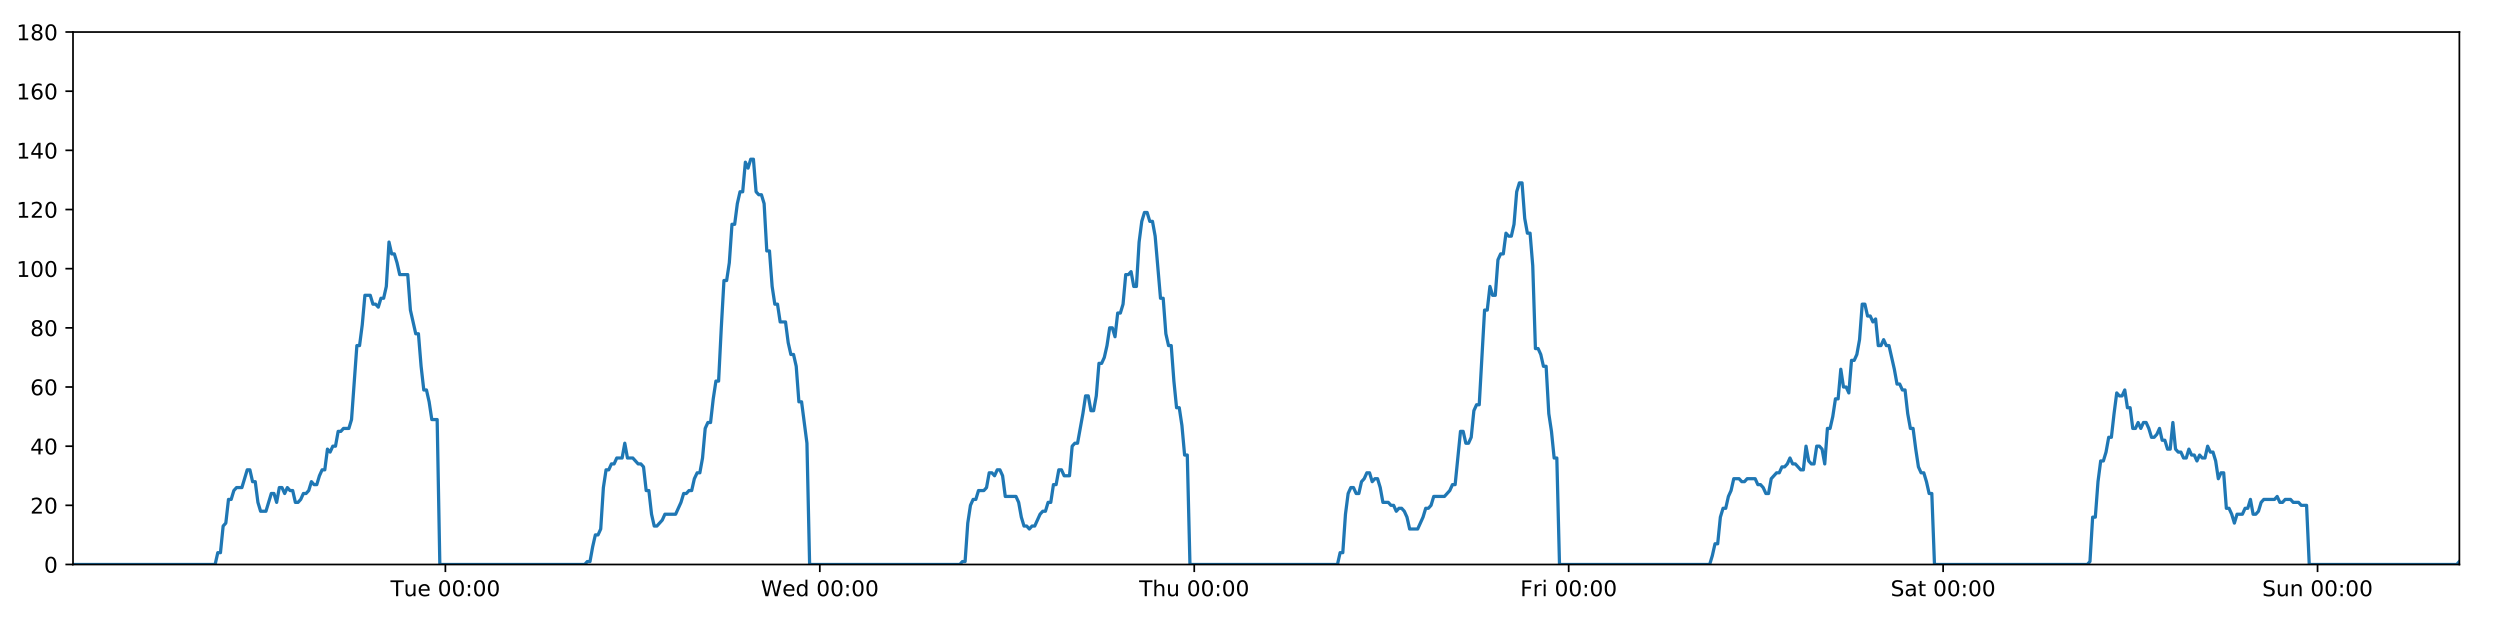
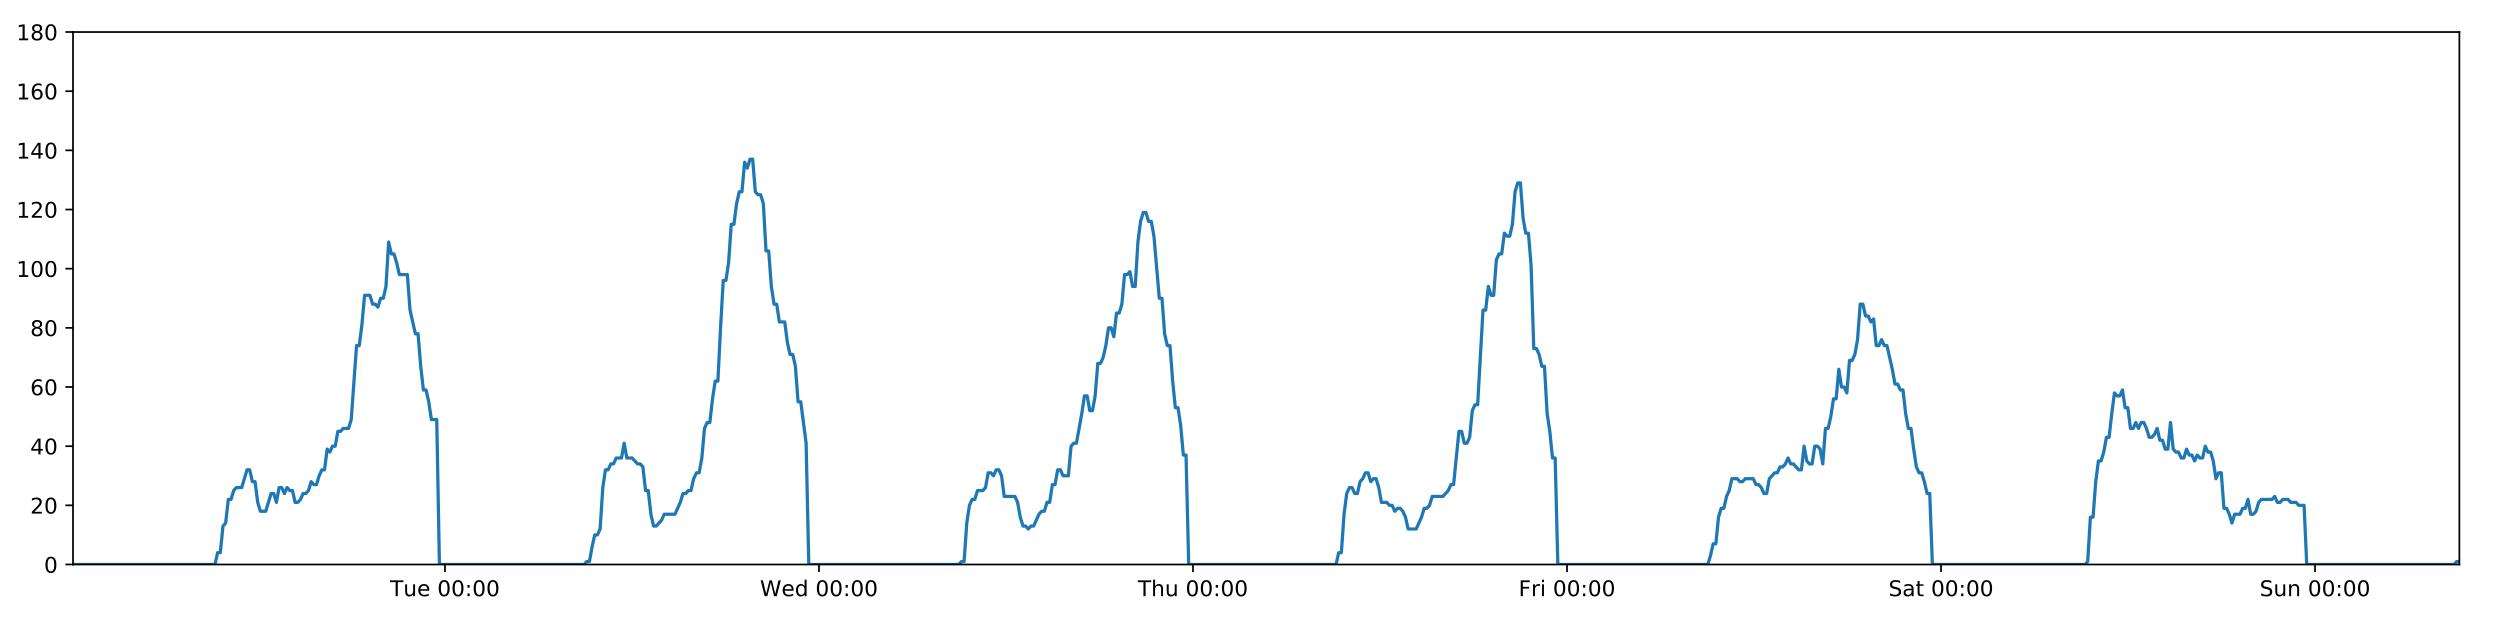
<svg xmlns="http://www.w3.org/2000/svg" xmlns:xlink="http://www.w3.org/1999/xlink" height="288pt" version="1.1" viewBox="0 0 1152 288" width="1152pt">
  <defs>
    <style type="text/css">
*{stroke-linecap:butt;stroke-linejoin:round;}
  </style>
  </defs>
  <g id="figure_1">
    <g id="patch_1">
      <path d="M 0 288  L 1152 288  L 1152 0  L 0 0  z " style="fill:#ffffff;" />
    </g>
    <g id="axes_1">
      <g id="patch_2">
        <path d="M 33.64 260.12  L 1133.28 260.12  L 1133.28 14.76  L 33.64 14.76  z " style="fill:#ffffff;" />
      </g>
      <g id="matplotlib.axis_1">
        <g id="xtick_1">
          <g id="line2d_1">
            <defs>
-               <path d="M 0 0  L 0 3.5  " id="m3fcf3aa4fe" style="stroke:#000000;stroke-width:0.8;" />
-             </defs>
-             <g>
-               <use style="stroke:#000000;stroke-width:0.8;" x="205.232" xlink:href="#m3fcf3aa4fe" y="260.12" />
+               <path d="M 0 0  L 0 3.5  " id="m08ed0cbe3f" style="stroke:#000000;stroke-width:0.8;" />
+             </defs>
+             <g>
+               <use style="stroke:#000000;stroke-width:0.8;" x="205.04" xlink:href="#m08ed0cbe3f" y="260.12" />
            </g>
          </g>
          <g id="text_1">
            <defs>
              <path d="M -0.297 72.906  L 61.375 72.906  L 61.375 64.594  L 35.5 64.594  L 35.5 0  L 25.594 0  L 25.594 64.594  L -0.297 64.594  z " id="DejaVuSans-84" />
              <path d="M 8.5 21.578  L 8.5 54.688  L 17.484 54.688  L 17.484 21.922  Q 17.484 14.156 20.5 10.266  Q 23.531 6.391 29.594 6.391  Q 36.859 6.391 41.078 11.031  Q 45.312 15.672 45.312 23.688  L 45.312 54.688  L 54.297 54.688  L 54.297 0  L 45.312 0  L 45.312 8.406  Q 42.047 3.422 37.719 1  Q 33.406 -1.422 27.688 -1.422  Q 18.266 -1.422 13.375 4.438  Q 8.5 10.297 8.5 21.578  z M 31.109 56  z " id="DejaVuSans-117" />
              <path d="M 56.203 29.594  L 56.203 25.203  L 14.891 25.203  Q 15.484 15.922 20.484 11.062  Q 25.484 6.203 34.422 6.203  Q 39.594 6.203 44.453 7.469  Q 49.312 8.734 54.109 11.281  L 54.109 2.781  Q 49.266 0.734 44.188 -0.344  Q 39.109 -1.422 33.891 -1.422  Q 20.797 -1.422 13.156 6.188  Q 5.516 13.812 5.516 26.812  Q 5.516 40.234 12.766 48.109  Q 20.016 56 32.328 56  Q 43.359 56 49.781 48.891  Q 56.203 41.797 56.203 29.594  z M 47.219 32.234  Q 47.125 39.594 43.094 43.984  Q 39.062 48.391 32.422 48.391  Q 24.906 48.391 20.391 44.141  Q 15.875 39.891 15.188 32.172  z " id="DejaVuSans-101" />
              <path id="DejaVuSans-32" />
              <path d="M 31.781 66.406  Q 24.172 66.406 20.328 58.906  Q 16.5 51.422 16.5 36.375  Q 16.5 21.391 20.328 13.891  Q 24.172 6.391 31.781 6.391  Q 39.453 6.391 43.281 13.891  Q 47.125 21.391 47.125 36.375  Q 47.125 51.422 43.281 58.906  Q 39.453 66.406 31.781 66.406  z M 31.781 74.219  Q 44.047 74.219 50.516 64.516  Q 56.984 54.828 56.984 36.375  Q 56.984 17.969 50.516 8.266  Q 44.047 -1.422 31.781 -1.422  Q 19.531 -1.422 13.062 8.266  Q 6.594 17.969 6.594 36.375  Q 6.594 54.828 13.062 64.516  Q 19.531 74.219 31.781 74.219  z " id="DejaVuSans-48" />
              <path d="M 11.719 12.406  L 22.016 12.406  L 22.016 0  L 11.719 0  z M 11.719 51.703  L 22.016 51.703  L 22.016 39.312  L 11.719 39.312  z " id="DejaVuSans-58" />
            </defs>
-             <g transform="translate(179.9458 274.7184)scale(0.1 -0.1)">
+             <g transform="translate(179.7536 274.7184)scale(0.1 -0.1)">
              <use xlink:href="#DejaVuSans-84" />
              <use x="60.85" xlink:href="#DejaVuSans-117" />
              <use x="124.229" xlink:href="#DejaVuSans-101" />
              <use x="185.752" xlink:href="#DejaVuSans-32" />
              <use x="217.539" xlink:href="#DejaVuSans-48" />
              <use x="281.162" xlink:href="#DejaVuSans-48" />
              <use x="344.785" xlink:href="#DejaVuSans-58" />
              <use x="378.477" xlink:href="#DejaVuSans-48" />
              <use x="442.1" xlink:href="#DejaVuSans-48" />
            </g>
          </g>
        </g>
        <g id="xtick_2">
          <g id="line2d_2">
            <g>
-               <use style="stroke:#000000;stroke-width:0.8;" x="377.77" xlink:href="#m3fcf3aa4fe" y="260.12" />
+               <use style="stroke:#000000;stroke-width:0.8;" x="377.385" xlink:href="#m08ed0cbe3f" y="260.12" />
            </g>
          </g>
          <g id="text_2">
            <defs>
              <path d="M 3.328 72.906  L 13.281 72.906  L 28.609 11.281  L 43.891 72.906  L 54.984 72.906  L 70.312 11.281  L 85.594 72.906  L 95.609 72.906  L 77.297 0  L 64.891 0  L 49.516 63.281  L 33.984 0  L 21.578 0  z " id="DejaVuSans-87" />
              <path d="M 45.406 46.391  L 45.406 75.984  L 54.391 75.984  L 54.391 0  L 45.406 0  L 45.406 8.203  Q 42.578 3.328 38.25 0.953  Q 33.938 -1.422 27.875 -1.422  Q 17.969 -1.422 11.734 6.484  Q 5.516 14.406 5.516 27.297  Q 5.516 40.188 11.734 48.094  Q 17.969 56 27.875 56  Q 33.938 56 38.25 53.625  Q 42.578 51.266 45.406 46.391  z M 14.797 27.297  Q 14.797 17.391 18.875 11.75  Q 22.953 6.109 30.078 6.109  Q 37.203 6.109 41.297 11.75  Q 45.406 17.391 45.406 27.297  Q 45.406 37.203 41.297 42.844  Q 37.203 48.484 30.078 48.484  Q 22.953 48.484 18.875 42.844  Q 14.797 37.203 14.797 27.297  z " id="DejaVuSans-100" />
            </defs>
-             <g transform="translate(350.5813 274.7184)scale(0.1 -0.1)">
+             <g transform="translate(350.196 274.7184)scale(0.1 -0.1)">
              <use xlink:href="#DejaVuSans-87" />
              <use x="98.799" xlink:href="#DejaVuSans-101" />
              <use x="160.322" xlink:href="#DejaVuSans-100" />
              <use x="223.799" xlink:href="#DejaVuSans-32" />
              <use x="255.586" xlink:href="#DejaVuSans-48" />
              <use x="319.209" xlink:href="#DejaVuSans-48" />
              <use x="382.832" xlink:href="#DejaVuSans-58" />
              <use x="416.523" xlink:href="#DejaVuSans-48" />
              <use x="480.146" xlink:href="#DejaVuSans-48" />
            </g>
          </g>
        </g>
        <g id="xtick_3">
          <g id="line2d_3">
            <g>
-               <use style="stroke:#000000;stroke-width:0.8;" x="550.309" xlink:href="#m3fcf3aa4fe" y="260.12" />
+               <use style="stroke:#000000;stroke-width:0.8;" x="549.731" xlink:href="#m08ed0cbe3f" y="260.12" />
            </g>
          </g>
          <g id="text_3">
            <defs>
              <path d="M 54.891 33.016  L 54.891 0  L 45.906 0  L 45.906 32.719  Q 45.906 40.484 42.875 44.328  Q 39.844 48.188 33.797 48.188  Q 26.516 48.188 22.312 43.547  Q 18.109 38.922 18.109 30.906  L 18.109 0  L 9.078 0  L 9.078 75.984  L 18.109 75.984  L 18.109 46.188  Q 21.344 51.125 25.703 53.562  Q 30.078 56 35.797 56  Q 45.219 56 50.047 50.172  Q 54.891 44.344 54.891 33.016  z " id="DejaVuSans-104" />
            </defs>
-             <g transform="translate(524.9192 274.7184)scale(0.1 -0.1)">
+             <g transform="translate(524.3407 274.7184)scale(0.1 -0.1)">
              <use xlink:href="#DejaVuSans-84" />
              <use x="61.084" xlink:href="#DejaVuSans-104" />
              <use x="124.463" xlink:href="#DejaVuSans-117" />
              <use x="187.842" xlink:href="#DejaVuSans-32" />
              <use x="219.629" xlink:href="#DejaVuSans-48" />
              <use x="283.252" xlink:href="#DejaVuSans-48" />
              <use x="346.875" xlink:href="#DejaVuSans-58" />
              <use x="380.566" xlink:href="#DejaVuSans-48" />
              <use x="444.189" xlink:href="#DejaVuSans-48" />
            </g>
          </g>
        </g>
        <g id="xtick_4">
          <g id="line2d_4">
            <g>
-               <use style="stroke:#000000;stroke-width:0.8;" x="722.848" xlink:href="#m3fcf3aa4fe" y="260.12" />
+               <use style="stroke:#000000;stroke-width:0.8;" x="722.076" xlink:href="#m08ed0cbe3f" y="260.12" />
            </g>
          </g>
          <g id="text_4">
            <defs>
              <path d="M 9.812 72.906  L 51.703 72.906  L 51.703 64.594  L 19.672 64.594  L 19.672 43.109  L 48.578 43.109  L 48.578 34.812  L 19.672 34.812  L 19.672 0  L 9.812 0  z " id="DejaVuSans-70" />
              <path d="M 41.109 46.297  Q 39.594 47.172 37.812 47.578  Q 36.031 48 33.891 48  Q 26.266 48 22.188 43.047  Q 18.109 38.094 18.109 28.812  L 18.109 0  L 9.078 0  L 9.078 54.688  L 18.109 54.688  L 18.109 46.188  Q 20.953 51.172 25.484 53.578  Q 30.031 56 36.531 56  Q 37.453 56 38.578 55.875  Q 39.703 55.766 41.062 55.516  z " id="DejaVuSans-114" />
              <path d="M 9.422 54.688  L 18.406 54.688  L 18.406 0  L 9.422 0  z M 9.422 75.984  L 18.406 75.984  L 18.406 64.594  L 9.422 64.594  z " id="DejaVuSans-105" />
            </defs>
-             <g transform="translate(700.5344 274.7184)scale(0.1 -0.1)">
+             <g transform="translate(699.7627 274.7184)scale(0.1 -0.1)">
              <use xlink:href="#DejaVuSans-70" />
              <use x="57.41" xlink:href="#DejaVuSans-114" />
              <use x="98.523" xlink:href="#DejaVuSans-105" />
              <use x="126.307" xlink:href="#DejaVuSans-32" />
              <use x="158.094" xlink:href="#DejaVuSans-48" />
              <use x="221.717" xlink:href="#DejaVuSans-48" />
              <use x="285.34" xlink:href="#DejaVuSans-58" />
              <use x="319.031" xlink:href="#DejaVuSans-48" />
              <use x="382.654" xlink:href="#DejaVuSans-48" />
            </g>
          </g>
        </g>
        <g id="xtick_5">
          <g id="line2d_5">
            <g>
-               <use style="stroke:#000000;stroke-width:0.8;" x="895.386" xlink:href="#m3fcf3aa4fe" y="260.12" />
+               <use style="stroke:#000000;stroke-width:0.8;" x="894.422" xlink:href="#m08ed0cbe3f" y="260.12" />
            </g>
          </g>
          <g id="text_5">
            <defs>
              <path d="M 53.516 70.516  L 53.516 60.891  Q 47.906 63.578 42.922 64.891  Q 37.938 66.219 33.297 66.219  Q 25.25 66.219 20.875 63.094  Q 16.5 59.969 16.5 54.203  Q 16.5 49.359 19.406 46.891  Q 22.312 44.438 30.422 42.922  L 36.375 41.703  Q 47.406 39.594 52.656 34.297  Q 57.906 29 57.906 20.125  Q 57.906 9.516 50.797 4.047  Q 43.703 -1.422 29.984 -1.422  Q 24.812 -1.422 18.969 -0.25  Q 13.141 0.922 6.891 3.219  L 6.891 13.375  Q 12.891 10.016 18.656 8.297  Q 24.422 6.594 29.984 6.594  Q 38.422 6.594 43.016 9.906  Q 47.609 13.234 47.609 19.391  Q 47.609 24.75 44.312 27.781  Q 41.016 30.812 33.5 32.328  L 27.484 33.5  Q 16.453 35.688 11.516 40.375  Q 6.594 45.062 6.594 53.422  Q 6.594 63.094 13.406 68.656  Q 20.219 74.219 32.172 74.219  Q 37.312 74.219 42.625 73.281  Q 47.953 72.359 53.516 70.516  z " id="DejaVuSans-83" />
              <path d="M 34.281 27.484  Q 23.391 27.484 19.188 25  Q 14.984 22.516 14.984 16.5  Q 14.984 11.719 18.141 8.906  Q 21.297 6.109 26.703 6.109  Q 34.188 6.109 38.703 11.406  Q 43.219 16.703 43.219 25.484  L 43.219 27.484  z M 52.203 31.203  L 52.203 0  L 43.219 0  L 43.219 8.297  Q 40.141 3.328 35.547 0.953  Q 30.953 -1.422 24.312 -1.422  Q 15.922 -1.422 10.953 3.297  Q 6 8.016 6 15.922  Q 6 25.141 12.172 29.828  Q 18.359 34.516 30.609 34.516  L 43.219 34.516  L 43.219 35.406  Q 43.219 41.609 39.141 45  Q 35.062 48.391 27.688 48.391  Q 23 48.391 18.547 47.266  Q 14.109 46.141 10.016 43.891  L 10.016 52.203  Q 14.938 54.109 19.578 55.047  Q 24.219 56 28.609 56  Q 40.484 56 46.344 49.844  Q 52.203 43.703 52.203 31.203  z " id="DejaVuSans-97" />
              <path d="M 18.312 70.219  L 18.312 54.688  L 36.812 54.688  L 36.812 47.703  L 18.312 47.703  L 18.312 18.016  Q 18.312 11.328 20.141 9.422  Q 21.969 7.516 27.594 7.516  L 36.812 7.516  L 36.812 0  L 27.594 0  Q 17.188 0 13.234 3.875  Q 9.281 7.766 9.281 18.016  L 9.281 47.703  L 2.688 47.703  L 2.688 54.688  L 9.281 54.688  L 9.281 70.219  z " id="DejaVuSans-116" />
            </defs>
-             <g transform="translate(871.1895 274.7184)scale(0.1 -0.1)">
+             <g transform="translate(870.2246 274.7184)scale(0.1 -0.1)">
              <use xlink:href="#DejaVuSans-83" />
              <use x="63.477" xlink:href="#DejaVuSans-97" />
              <use x="124.756" xlink:href="#DejaVuSans-116" />
              <use x="163.965" xlink:href="#DejaVuSans-32" />
              <use x="195.752" xlink:href="#DejaVuSans-48" />
              <use x="259.375" xlink:href="#DejaVuSans-48" />
              <use x="322.998" xlink:href="#DejaVuSans-58" />
              <use x="356.689" xlink:href="#DejaVuSans-48" />
              <use x="420.312" xlink:href="#DejaVuSans-48" />
            </g>
          </g>
        </g>
        <g id="xtick_6">
          <g id="line2d_6">
            <g>
-               <use style="stroke:#000000;stroke-width:0.8;" x="1067.925" xlink:href="#m3fcf3aa4fe" y="260.12" />
+               <use style="stroke:#000000;stroke-width:0.8;" x="1066.767" xlink:href="#m08ed0cbe3f" y="260.12" />
            </g>
          </g>
          <g id="text_6">
            <defs>
              <path d="M 54.891 33.016  L 54.891 0  L 45.906 0  L 45.906 32.719  Q 45.906 40.484 42.875 44.328  Q 39.844 48.188 33.797 48.188  Q 26.516 48.188 22.312 43.547  Q 18.109 38.922 18.109 30.906  L 18.109 0  L 9.078 0  L 9.078 54.688  L 18.109 54.688  L 18.109 46.188  Q 21.344 51.125 25.703 53.562  Q 30.078 56 35.797 56  Q 45.219 56 50.047 50.172  Q 54.891 44.344 54.891 33.016  z " id="DejaVuSans-110" />
            </defs>
-             <g transform="translate(1042.415 274.7184)scale(0.1 -0.1)">
+             <g transform="translate(1041.257 274.7184)scale(0.1 -0.1)">
              <use xlink:href="#DejaVuSans-83" />
              <use x="63.477" xlink:href="#DejaVuSans-117" />
              <use x="126.855" xlink:href="#DejaVuSans-110" />
              <use x="190.234" xlink:href="#DejaVuSans-32" />
              <use x="222.021" xlink:href="#DejaVuSans-48" />
              <use x="285.645" xlink:href="#DejaVuSans-48" />
              <use x="349.268" xlink:href="#DejaVuSans-58" />
              <use x="382.959" xlink:href="#DejaVuSans-48" />
              <use x="446.582" xlink:href="#DejaVuSans-48" />
            </g>
          </g>
        </g>
      </g>
      <g id="matplotlib.axis_2">
        <g id="ytick_1">
          <g id="line2d_7">
            <defs>
-               <path d="M 0 0  L -3.5 0  " id="mfcb722f1e5" style="stroke:#000000;stroke-width:0.8;" />
-             </defs>
-             <g>
-               <use style="stroke:#000000;stroke-width:0.8;" x="33.64" xlink:href="#mfcb722f1e5" y="260.12" />
+               <path d="M 0 0  L -3.5 0  " id="m9c3e38a200" style="stroke:#000000;stroke-width:0.8;" />
+             </defs>
+             <g>
+               <use style="stroke:#000000;stroke-width:0.8;" x="33.64" xlink:href="#m9c3e38a200" y="260.12" />
            </g>
          </g>
          <g id="text_7">
            <g transform="translate(20.2775 263.9192)scale(0.1 -0.1)">
              <use xlink:href="#DejaVuSans-48" />
            </g>
          </g>
        </g>
        <g id="ytick_2">
          <g id="line2d_8">
            <g>
-               <use style="stroke:#000000;stroke-width:0.8;" x="33.64" xlink:href="#mfcb722f1e5" y="232.858" />
+               <use style="stroke:#000000;stroke-width:0.8;" x="33.64" xlink:href="#m9c3e38a200" y="232.858" />
            </g>
          </g>
          <g id="text_8">
            <defs>
              <path d="M 19.188 8.297  L 53.609 8.297  L 53.609 0  L 7.328 0  L 7.328 8.297  Q 12.938 14.109 22.625 23.891  Q 32.328 33.688 34.812 36.531  Q 39.547 41.844 41.422 45.531  Q 43.312 49.219 43.312 52.781  Q 43.312 58.594 39.234 62.25  Q 35.156 65.922 28.609 65.922  Q 23.969 65.922 18.812 64.312  Q 13.672 62.703 7.812 59.422  L 7.812 69.391  Q 13.766 71.781 18.938 73  Q 24.125 74.219 28.422 74.219  Q 39.75 74.219 46.484 68.547  Q 53.219 62.891 53.219 53.422  Q 53.219 48.922 51.531 44.891  Q 49.859 40.875 45.406 35.406  Q 44.188 33.984 37.641 27.219  Q 31.109 20.453 19.188 8.297  z " id="DejaVuSans-50" />
            </defs>
            <g transform="translate(13.915 236.657)scale(0.1 -0.1)">
              <use xlink:href="#DejaVuSans-50" />
              <use x="63.623" xlink:href="#DejaVuSans-48" />
            </g>
          </g>
        </g>
        <g id="ytick_3">
          <g id="line2d_9">
            <g>
-               <use style="stroke:#000000;stroke-width:0.8;" x="33.64" xlink:href="#mfcb722f1e5" y="205.596" />
+               <use style="stroke:#000000;stroke-width:0.8;" x="33.64" xlink:href="#m9c3e38a200" y="205.596" />
            </g>
          </g>
          <g id="text_9">
            <defs>
              <path d="M 37.797 64.312  L 12.891 25.391  L 37.797 25.391  z M 35.203 72.906  L 47.609 72.906  L 47.609 25.391  L 58.016 25.391  L 58.016 17.188  L 47.609 17.188  L 47.609 0  L 37.797 0  L 37.797 17.188  L 4.891 17.188  L 4.891 26.703  z " id="DejaVuSans-52" />
            </defs>
            <g transform="translate(13.915 209.3948)scale(0.1 -0.1)">
              <use xlink:href="#DejaVuSans-52" />
              <use x="63.623" xlink:href="#DejaVuSans-48" />
            </g>
          </g>
        </g>
        <g id="ytick_4">
          <g id="line2d_10">
            <g>
-               <use style="stroke:#000000;stroke-width:0.8;" x="33.64" xlink:href="#mfcb722f1e5" y="178.333" />
+               <use style="stroke:#000000;stroke-width:0.8;" x="33.64" xlink:href="#m9c3e38a200" y="178.333" />
            </g>
          </g>
          <g id="text_10">
            <defs>
              <path d="M 33.016 40.375  Q 26.375 40.375 22.484 35.828  Q 18.609 31.297 18.609 23.391  Q 18.609 15.531 22.484 10.953  Q 26.375 6.391 33.016 6.391  Q 39.656 6.391 43.531 10.953  Q 47.406 15.531 47.406 23.391  Q 47.406 31.297 43.531 35.828  Q 39.656 40.375 33.016 40.375  z M 52.594 71.297  L 52.594 62.312  Q 48.875 64.062 45.094 64.984  Q 41.312 65.922 37.594 65.922  Q 27.828 65.922 22.672 59.328  Q 17.531 52.734 16.797 39.406  Q 19.672 43.656 24.016 45.922  Q 28.375 48.188 33.594 48.188  Q 44.578 48.188 50.953 41.516  Q 57.328 34.859 57.328 23.391  Q 57.328 12.156 50.688 5.359  Q 44.047 -1.422 33.016 -1.422  Q 20.359 -1.422 13.672 8.266  Q 6.984 17.969 6.984 36.375  Q 6.984 53.656 15.188 63.938  Q 23.391 74.219 37.203 74.219  Q 40.922 74.219 44.703 73.484  Q 48.484 72.75 52.594 71.297  z " id="DejaVuSans-54" />
            </defs>
            <g transform="translate(13.915 182.1326)scale(0.1 -0.1)">
              <use xlink:href="#DejaVuSans-54" />
              <use x="63.623" xlink:href="#DejaVuSans-48" />
            </g>
          </g>
        </g>
        <g id="ytick_5">
          <g id="line2d_11">
            <g>
-               <use style="stroke:#000000;stroke-width:0.8;" x="33.64" xlink:href="#mfcb722f1e5" y="151.071" />
+               <use style="stroke:#000000;stroke-width:0.8;" x="33.64" xlink:href="#m9c3e38a200" y="151.071" />
            </g>
          </g>
          <g id="text_11">
            <defs>
              <path d="M 31.781 34.625  Q 24.75 34.625 20.719 30.859  Q 16.703 27.094 16.703 20.516  Q 16.703 13.922 20.719 10.156  Q 24.75 6.391 31.781 6.391  Q 38.812 6.391 42.859 10.172  Q 46.922 13.969 46.922 20.516  Q 46.922 27.094 42.891 30.859  Q 38.875 34.625 31.781 34.625  z M 21.922 38.812  Q 15.578 40.375 12.031 44.719  Q 8.5 49.078 8.5 55.328  Q 8.5 64.062 14.719 69.141  Q 20.953 74.219 31.781 74.219  Q 42.672 74.219 48.875 69.141  Q 55.078 64.062 55.078 55.328  Q 55.078 49.078 51.531 44.719  Q 48 40.375 41.703 38.812  Q 48.828 37.156 52.797 32.312  Q 56.781 27.484 56.781 20.516  Q 56.781 9.906 50.312 4.234  Q 43.844 -1.422 31.781 -1.422  Q 19.734 -1.422 13.25 4.234  Q 6.781 9.906 6.781 20.516  Q 6.781 27.484 10.781 32.312  Q 14.797 37.156 21.922 38.812  z M 18.312 54.391  Q 18.312 48.734 21.844 45.562  Q 25.391 42.391 31.781 42.391  Q 38.141 42.391 41.719 45.562  Q 45.312 48.734 45.312 54.391  Q 45.312 60.062 41.719 63.234  Q 38.141 66.406 31.781 66.406  Q 25.391 66.406 21.844 63.234  Q 18.312 60.062 18.312 54.391  z " id="DejaVuSans-56" />
            </defs>
            <g transform="translate(13.915 154.8703)scale(0.1 -0.1)">
              <use xlink:href="#DejaVuSans-56" />
              <use x="63.623" xlink:href="#DejaVuSans-48" />
            </g>
          </g>
        </g>
        <g id="ytick_6">
          <g id="line2d_12">
            <g>
-               <use style="stroke:#000000;stroke-width:0.8;" x="33.64" xlink:href="#mfcb722f1e5" y="123.809" />
+               <use style="stroke:#000000;stroke-width:0.8;" x="33.64" xlink:href="#m9c3e38a200" y="123.809" />
            </g>
          </g>
          <g id="text_12">
            <defs>
              <path d="M 12.406 8.297  L 28.516 8.297  L 28.516 63.922  L 10.984 60.406  L 10.984 69.391  L 28.422 72.906  L 38.281 72.906  L 38.281 8.297  L 54.391 8.297  L 54.391 0  L 12.406 0  z " id="DejaVuSans-49" />
            </defs>
            <g transform="translate(7.5525 127.6081)scale(0.1 -0.1)">
              <use xlink:href="#DejaVuSans-49" />
              <use x="63.623" xlink:href="#DejaVuSans-48" />
              <use x="127.246" xlink:href="#DejaVuSans-48" />
            </g>
          </g>
        </g>
        <g id="ytick_7">
          <g id="line2d_13">
            <g>
-               <use style="stroke:#000000;stroke-width:0.8;" x="33.64" xlink:href="#mfcb722f1e5" y="96.547" />
+               <use style="stroke:#000000;stroke-width:0.8;" x="33.64" xlink:href="#m9c3e38a200" y="96.547" />
            </g>
          </g>
          <g id="text_13">
            <g transform="translate(7.5525 100.3459)scale(0.1 -0.1)">
              <use xlink:href="#DejaVuSans-49" />
              <use x="63.623" xlink:href="#DejaVuSans-50" />
              <use x="127.246" xlink:href="#DejaVuSans-48" />
            </g>
          </g>
        </g>
        <g id="ytick_8">
          <g id="line2d_14">
            <g>
-               <use style="stroke:#000000;stroke-width:0.8;" x="33.64" xlink:href="#mfcb722f1e5" y="69.284" />
+               <use style="stroke:#000000;stroke-width:0.8;" x="33.64" xlink:href="#m9c3e38a200" y="69.284" />
            </g>
          </g>
          <g id="text_14">
            <g transform="translate(7.5525 73.08366)scale(0.1 -0.1)">
              <use xlink:href="#DejaVuSans-49" />
              <use x="63.623" xlink:href="#DejaVuSans-52" />
              <use x="127.246" xlink:href="#DejaVuSans-48" />
            </g>
          </g>
        </g>
        <g id="ytick_9">
          <g id="line2d_15">
            <g>
-               <use style="stroke:#000000;stroke-width:0.8;" x="33.64" xlink:href="#mfcb722f1e5" y="42.022" />
+               <use style="stroke:#000000;stroke-width:0.8;" x="33.64" xlink:href="#m9c3e38a200" y="42.022" />
            </g>
          </g>
          <g id="text_15">
            <g transform="translate(7.5525 45.82144)scale(0.1 -0.1)">
              <use xlink:href="#DejaVuSans-49" />
              <use x="63.623" xlink:href="#DejaVuSans-54" />
              <use x="127.246" xlink:href="#DejaVuSans-48" />
            </g>
          </g>
        </g>
        <g id="ytick_10">
          <g id="line2d_16">
            <g>
-               <use style="stroke:#000000;stroke-width:0.8;" x="33.64" xlink:href="#mfcb722f1e5" y="14.76" />
+               <use style="stroke:#000000;stroke-width:0.8;" x="33.64" xlink:href="#m9c3e38a200" y="14.76" />
            </g>
          </g>
          <g id="text_16">
            <g transform="translate(7.5525 18.55922)scale(0.1 -0.1)">
              <use xlink:href="#DejaVuSans-49" />
              <use x="63.623" xlink:href="#DejaVuSans-56" />
              <use x="127.246" xlink:href="#DejaVuSans-48" />
            </g>
          </g>
        </g>
      </g>
      <g id="line2d_17">
-         <path clip-path="url(#p6fa2ef94f2)" d="M 33.64 260.12  L 99.125 260.12  L 100.358 254.668  L 101.59 254.668  L 102.825 242.4  L 104.057 241.036  L 105.288 230.132  L 106.524 230.132  L 107.76 226.042  L 108.993 224.679  L 111.457 224.679  L 113.92 216.5  L 115.152 216.5  L 116.384 221.953  L 117.616 221.953  L 118.848 231.495  L 120.081 235.584  L 122.545 235.584  L 125.011 227.405  L 126.243 227.405  L 127.475 231.495  L 128.707 224.679  L 129.939 224.679  L 131.17 227.405  L 132.407 224.679  L 133.639 226.042  L 134.872 226.042  L 136.104 231.495  L 137.336 231.495  L 138.567 230.132  L 139.798 227.405  L 141.03 227.405  L 142.264 226.042  L 143.497 221.953  L 144.73 223.316  L 145.964 223.316  L 147.197 219.227  L 148.429 216.5  L 149.661 216.5  L 150.893 206.959  L 152.126 208.322  L 153.358 205.596  L 154.591 205.596  L 155.823 198.78  L 157.055 198.78  L 158.287 197.417  L 160.752 197.417  L 161.984 193.328  L 164.448 159.25  L 165.681 159.25  L 166.917 149.708  L 168.15 136.077  L 170.616 136.077  L 171.848 140.166  L 173.08 140.166  L 174.314 141.529  L 175.547 137.44  L 176.779 137.44  L 178.013 131.988  L 179.25 111.541  L 180.483 116.993  L 181.717 116.993  L 182.95 121.083  L 184.186 126.535  L 187.883 126.535  L 189.114 142.892  L 191.578 153.797  L 192.812 153.797  L 194.044 168.792  L 195.277 179.696  L 196.509 179.696  L 197.742 185.149  L 198.974 193.328  L 201.441 193.328  L 202.674 260.12  L 269.421 260.12  L 270.634 258.757  L 271.869 258.757  L 273.101 251.941  L 274.333 246.489  L 275.568 246.489  L 276.806 243.763  L 278.038 224.679  L 279.272 216.5  L 280.504 216.5  L 281.737 213.774  L 282.969 213.774  L 284.202 211.048  L 286.667 211.048  L 287.9 204.232  L 289.134 211.048  L 291.598 211.048  L 294.064 213.774  L 295.299 213.774  L 296.533 215.137  L 297.765 226.042  L 298.998 226.042  L 300.23 236.947  L 301.464 242.4  L 302.696 242.4  L 305.16 239.673  L 306.394 236.947  L 311.328 236.947  L 313.795 231.495  L 315.029 227.405  L 316.262 227.405  L 317.495 226.042  L 318.727 226.042  L 319.959 220.59  L 321.256 217.864  L 322.49 217.864  L 323.724 211.048  L 324.956 197.417  L 326.189 194.691  L 327.424 194.691  L 328.66 183.786  L 329.896 175.607  L 331.131 175.607  L 332.366 151.071  L 333.6 129.261  L 334.834 129.261  L 336.066 121.083  L 337.299 103.362  L 338.531 103.362  L 339.764 93.82  L 341.002 88.368  L 342.234 88.368  L 343.467 74.737  L 344.701 77.463  L 345.937 73.374  L 347.17 73.374  L 348.403 88.368  L 349.637 89.731  L 350.869 89.731  L 352.104 93.82  L 353.337 115.63  L 354.57 115.63  L 355.803 131.988  L 357.035 140.166  L 358.267 140.166  L 359.5 148.345  L 361.963 148.345  L 363.197 157.887  L 364.43 163.339  L 365.664 163.339  L 366.896 168.792  L 368.131 185.149  L 369.363 185.149  L 371.836 204.232  L 373.07 260.12  L 442.27 260.12  L 443.483 258.757  L 444.715 258.757  L 445.948 241.036  L 447.184 232.858  L 448.417 230.132  L 449.65 230.132  L 450.889 226.042  L 453.356 226.042  L 454.591 224.679  L 455.825 217.864  L 457.058 217.864  L 458.291 219.227  L 459.526 216.5  L 460.761 216.5  L 461.993 219.227  L 463.226 228.768  L 468.164 228.768  L 469.396 231.495  L 470.629 238.31  L 471.863 242.4  L 473.098 242.4  L 474.331 243.763  L 475.566 242.4  L 476.798 242.4  L 479.265 236.947  L 480.497 235.584  L 481.73 235.584  L 482.963 231.495  L 484.196 231.495  L 485.428 223.316  L 486.661 223.316  L 487.894 216.5  L 489.127 216.5  L 490.361 219.227  L 492.825 219.227  L 494.06 205.596  L 495.295 204.232  L 496.531 204.232  L 499 190.601  L 500.232 182.423  L 501.47 182.423  L 502.703 189.238  L 503.935 189.238  L 505.167 182.423  L 506.4 167.428  L 507.632 167.428  L 508.868 164.702  L 510.1 159.25  L 511.333 151.071  L 512.565 151.071  L 513.797 155.16  L 515.031 144.256  L 516.264 144.256  L 517.498 140.166  L 518.731 126.535  L 519.965 126.535  L 521.198 125.172  L 522.433 131.988  L 523.665 131.988  L 524.897 111.541  L 526.13 101.999  L 527.363 97.91  L 528.596 97.91  L 529.828 101.999  L 531.061 101.999  L 532.294 108.815  L 534.761 137.44  L 535.995 137.44  L 537.228 153.797  L 538.463 159.25  L 539.695 159.25  L 540.928 175.607  L 542.162 187.875  L 543.398 187.875  L 544.63 196.054  L 545.863 209.685  L 547.097 209.685  L 548.331 260.12  L 616.294 260.12  L 617.526 254.668  L 618.759 254.668  L 619.991 236.947  L 621.223 227.405  L 622.456 224.679  L 623.688 224.679  L 624.92 227.405  L 626.151 227.405  L 627.383 221.953  L 628.615 220.59  L 629.85 217.864  L 631.083 217.864  L 632.315 221.953  L 633.547 220.59  L 634.78 220.59  L 636.011 224.679  L 637.243 231.495  L 639.712 231.495  L 640.944 232.858  L 642.176 232.858  L 643.409 235.584  L 644.642 234.221  L 645.873 234.221  L 647.105 235.584  L 648.337 238.31  L 649.569 243.763  L 653.265 243.763  L 655.73 238.31  L 656.965 234.221  L 658.197 234.221  L 659.429 232.858  L 660.662 228.768  L 665.595 228.768  L 668.062 226.042  L 669.294 223.316  L 670.527 223.316  L 672.994 198.78  L 674.228 198.78  L 675.461 204.232  L 676.695 204.232  L 677.93 201.506  L 679.162 189.238  L 680.395 186.512  L 681.627 186.512  L 684.092 142.892  L 685.325 142.892  L 686.558 131.988  L 687.792 136.077  L 689.024 136.077  L 690.257 119.72  L 691.49 116.993  L 692.723 116.993  L 693.955 107.452  L 695.19 108.815  L 696.423 108.815  L 697.655 103.362  L 698.889 88.368  L 700.122 84.279  L 701.356 84.279  L 702.589 100.636  L 703.822 107.452  L 705.054 107.452  L 706.287 122.446  L 707.52 160.613  L 708.753 160.613  L 709.986 163.339  L 711.219 168.792  L 712.452 168.792  L 713.685 190.601  L 714.917 198.78  L 716.151 211.048  L 717.383 211.048  L 718.617 260.12  L 787.809 260.12  L 789.043 256.031  L 790.276 250.578  L 791.508 250.578  L 792.743 238.31  L 793.977 234.221  L 795.212 234.221  L 796.445 228.768  L 797.678 226.042  L 798.913 220.59  L 801.382 220.59  L 802.618 221.953  L 803.849 221.953  L 805.082 220.59  L 808.781 220.59  L 810.013 223.316  L 811.246 223.316  L 812.479 224.679  L 813.712 227.405  L 814.946 227.405  L 816.179 220.59  L 818.647 217.864  L 819.881 217.864  L 821.118 215.137  L 822.354 215.137  L 823.589 213.774  L 824.821 211.048  L 826.055 213.774  L 827.288 213.774  L 829.752 216.5  L 830.983 216.5  L 832.215 205.596  L 833.447 212.411  L 834.679 213.774  L 835.911 213.774  L 837.143 205.596  L 838.377 205.596  L 839.609 206.959  L 840.841 213.774  L 842.073 197.417  L 843.306 197.417  L 844.54 191.964  L 845.773 183.786  L 847.008 183.786  L 848.24 170.155  L 849.472 178.333  L 850.707 178.333  L 851.939 181.06  L 853.172 166.065  L 854.404 166.065  L 855.639 163.339  L 856.873 156.524  L 858.107 140.166  L 859.34 140.166  L 860.572 145.619  L 861.807 145.619  L 863.04 148.345  L 864.275 146.982  L 865.509 159.25  L 866.744 159.25  L 867.977 156.524  L 869.212 159.25  L 870.444 159.25  L 872.912 170.155  L 874.144 176.97  L 875.378 176.97  L 876.61 179.696  L 877.844 179.696  L 879.075 190.601  L 880.308 197.417  L 881.542 197.417  L 882.775 206.959  L 884.011 215.137  L 885.243 217.864  L 886.478 217.864  L 887.711 221.953  L 888.943 227.405  L 890.178 227.405  L 891.41 260.12  L 961.823 260.12  L 963.056 258.757  L 964.29 238.31  L 965.524 238.31  L 966.759 221.953  L 967.991 212.411  L 969.225 212.411  L 970.457 208.322  L 971.691 201.506  L 972.923 201.506  L 974.156 190.601  L 975.391 181.06  L 976.623 182.423  L 977.855 182.423  L 979.087 179.696  L 980.318 187.875  L 981.55 187.875  L 982.782 197.417  L 984.014 197.417  L 985.246 194.691  L 986.477 197.417  L 987.709 194.691  L 988.941 194.691  L 990.172 197.417  L 991.404 201.506  L 992.635 201.506  L 993.867 200.143  L 995.101 197.417  L 996.333 202.869  L 997.565 202.869  L 998.796 206.959  L 1000.027 206.959  L 1001.259 194.691  L 1002.49 206.959  L 1003.723 208.322  L 1004.955 208.322  L 1006.186 211.048  L 1007.417 211.048  L 1008.649 206.959  L 1009.883 209.685  L 1011.114 209.685  L 1012.348 212.411  L 1013.581 209.685  L 1014.812 211.048  L 1016.046 211.048  L 1017.278 205.596  L 1018.513 208.322  L 1019.745 208.322  L 1020.977 212.411  L 1022.208 220.59  L 1023.44 217.864  L 1024.671 217.864  L 1025.905 234.221  L 1027.137 234.221  L 1028.368 236.947  L 1029.602 241.036  L 1030.834 236.947  L 1033.302 236.947  L 1034.535 234.221  L 1035.768 234.221  L 1037 230.132  L 1038.231 236.947  L 1039.463 236.947  L 1040.698 235.584  L 1041.929 231.495  L 1043.161 230.132  L 1048.09 230.132  L 1049.322 228.768  L 1050.553 231.495  L 1051.784 231.495  L 1053.015 230.132  L 1055.479 230.132  L 1056.71 231.495  L 1059.173 231.495  L 1060.405 232.858  L 1062.868 232.858  L 1064.1 260.12  L 1132.067 260.12  L 1133.28 258.757  L 1133.28 258.757  " style="fill:none;stroke:#1f77b4;stroke-linecap:square;stroke-width:1.5;" />
+         <path clip-path="url(#p07f5c9e0ca)" d="M 33.64 260.12  L 99.052 260.12  L 100.283 254.668  L 101.514 254.668  L 102.748 242.4  L 103.978 241.036  L 105.208 230.132  L 106.442 230.132  L 107.677 226.042  L 108.908 224.679  L 111.37 224.679  L 113.831 216.5  L 115.061 216.5  L 116.291 221.953  L 117.522 221.953  L 118.752 231.495  L 119.984 235.584  L 122.445 235.584  L 124.909 227.405  L 126.139 227.405  L 127.37 231.495  L 128.601 224.679  L 129.831 224.679  L 131.061 227.405  L 132.296 224.679  L 133.527 226.042  L 134.758 226.042  L 135.989 231.495  L 137.22 231.495  L 138.45 230.132  L 139.679 227.405  L 140.91 227.405  L 142.142 226.042  L 143.374 221.953  L 144.606 223.316  L 145.839 223.316  L 147.07 219.227  L 148.301 216.5  L 149.531 216.5  L 150.762 206.959  L 151.993 208.322  L 153.224 205.596  L 154.456 205.596  L 155.686 198.78  L 156.917 198.78  L 158.147 197.417  L 160.61 197.417  L 161.84 193.328  L 164.301 159.25  L 165.534 159.25  L 166.767 149.708  L 167.999 136.077  L 170.462 136.077  L 171.694 140.166  L 172.924 140.166  L 174.156 141.529  L 175.388 137.44  L 176.619 137.44  L 177.851 131.988  L 179.087 111.541  L 180.318 116.993  L 181.551 116.993  L 182.783 121.083  L 184.017 126.535  L 187.71 126.535  L 188.94 142.892  L 191.401 153.797  L 192.634 153.797  L 193.864 168.792  L 195.096 179.696  L 196.326 179.696  L 197.558 185.149  L 198.789 193.328  L 201.253 193.328  L 202.484 260.12  L 269.157 260.12  L 270.369 258.757  L 271.603 258.757  L 272.833 251.941  L 274.064 246.489  L 275.297 246.489  L 276.533 243.763  L 277.765 224.679  L 278.997 216.5  L 280.228 216.5  L 281.459 213.774  L 282.69 213.774  L 283.921 211.048  L 286.384 211.048  L 287.616 204.232  L 288.848 211.048  L 291.309 211.048  L 293.773 213.774  L 295.006 213.774  L 296.238 215.137  L 297.469 226.042  L 298.701 226.042  L 299.932 236.947  L 301.164 242.4  L 302.394 242.4  L 304.856 239.673  L 306.088 236.947  L 311.017 236.947  L 313.481 231.495  L 314.714 227.405  L 315.945 227.405  L 317.177 226.042  L 318.408 226.042  L 319.639 220.59  L 320.934 217.864  L 322.167 217.864  L 323.399 211.048  L 324.63 197.417  L 325.862 194.691  L 327.095 194.691  L 328.33 183.786  L 329.564 175.607  L 330.798 175.607  L 332.031 151.071  L 333.264 129.261  L 334.497 129.261  L 335.728 121.083  L 336.959 103.362  L 338.19 103.362  L 339.422 93.82  L 340.658 88.368  L 341.889 88.368  L 343.12 74.737  L 344.353 77.463  L 345.588 73.374  L 346.819 73.374  L 348.05 88.368  L 349.283 89.731  L 350.514 89.731  L 351.748 93.82  L 352.979 115.63  L 354.211 115.63  L 355.442 131.988  L 356.673 140.166  L 357.904 140.166  L 359.135 148.345  L 361.596 148.345  L 362.828 157.887  L 364.059 163.339  L 365.293 163.339  L 366.523 168.792  L 367.756 185.149  L 368.987 185.149  L 371.457 204.232  L 372.69 260.12  L 441.813 260.12  L 443.024 258.757  L 444.255 258.757  L 445.487 241.036  L 446.721 232.858  L 447.952 230.132  L 449.184 230.132  L 450.422 226.042  L 452.886 226.042  L 454.12 224.679  L 455.352 217.864  L 456.584 217.864  L 457.815 219.227  L 459.049 216.5  L 460.283 216.5  L 461.514 219.227  L 462.745 228.768  L 467.677 228.768  L 468.909 231.495  L 470.139 238.31  L 471.373 242.4  L 472.606 242.4  L 473.838 243.763  L 475.071 242.4  L 476.302 242.4  L 478.766 236.947  L 479.997 235.584  L 481.228 235.584  L 482.46 231.495  L 483.691 231.495  L 484.923 223.316  L 486.154 223.316  L 487.385 216.5  L 488.617 216.5  L 489.85 219.227  L 492.311 219.227  L 493.545 205.596  L 494.778 204.232  L 496.013 204.232  L 498.479 190.601  L 499.71 182.423  L 500.946 182.423  L 502.178 189.238  L 503.408 189.238  L 504.639 182.423  L 505.87 167.428  L 507.101 167.428  L 508.336 164.702  L 509.567 159.25  L 510.798 151.071  L 512.028 151.071  L 513.259 155.16  L 514.492 144.256  L 515.724 144.256  L 516.956 140.166  L 518.188 126.535  L 519.421 126.535  L 520.652 125.172  L 521.885 131.988  L 523.116 131.988  L 524.347 111.541  L 525.579 101.999  L 526.81 97.91  L 528.042 97.91  L 529.272 101.999  L 530.504 101.999  L 531.736 108.815  L 534.2 137.44  L 535.432 137.44  L 536.664 153.797  L 537.898 159.25  L 539.128 159.25  L 540.36 175.607  L 541.593 187.875  L 542.827 187.875  L 544.058 196.054  L 545.289 209.685  L 546.522 209.685  L 547.755 260.12  L 615.642 260.12  L 616.873 254.668  L 618.104 254.668  L 619.335 236.947  L 620.566 227.405  L 621.796 224.679  L 623.027 224.679  L 624.258 227.405  L 625.488 227.405  L 626.718 221.953  L 627.949 220.59  L 629.182 217.864  L 630.414 217.864  L 631.645 221.953  L 632.875 220.59  L 634.107 220.59  L 635.337 224.679  L 636.567 231.495  L 639.034 231.495  L 640.264 232.858  L 641.495 232.858  L 642.726 235.584  L 643.958 234.221  L 645.188 234.221  L 646.418 235.584  L 647.649 238.31  L 648.88 243.763  L 652.572 243.763  L 655.034 238.31  L 656.268 234.221  L 657.498 234.221  L 658.729 232.858  L 659.96 228.768  L 664.887 228.768  L 667.351 226.042  L 668.583 223.316  L 669.814 223.316  L 672.278 198.78  L 673.51 198.78  L 674.743 204.232  L 675.975 204.232  L 677.208 201.506  L 678.439 189.238  L 679.671 186.512  L 680.901 186.512  L 683.364 142.892  L 684.596 142.892  L 685.827 131.988  L 687.059 136.077  L 688.291 136.077  L 689.522 119.72  L 690.754 116.993  L 691.985 116.993  L 693.216 107.452  L 694.449 108.815  L 695.681 108.815  L 696.912 103.362  L 698.144 88.368  L 699.376 84.279  L 700.608 84.279  L 701.84 100.636  L 703.072 107.452  L 704.303 107.452  L 705.534 122.446  L 706.766 160.613  L 707.997 160.613  L 709.229 163.339  L 710.46 168.792  L 711.692 168.792  L 712.923 190.601  L 714.155 198.78  L 715.387 211.048  L 716.618 211.048  L 717.85 260.12  L 786.965 260.12  L 788.197 256.031  L 789.428 250.578  L 790.66 250.578  L 791.893 238.31  L 793.125 234.221  L 794.36 234.221  L 795.591 228.768  L 796.823 226.042  L 798.056 220.59  L 800.523 220.59  L 801.757 221.953  L 802.987 221.953  L 804.218 220.59  L 807.913 220.59  L 809.144 223.316  L 810.375 223.316  L 811.607 224.679  L 812.839 227.405  L 814.072 227.405  L 815.303 220.59  L 817.768 217.864  L 819.001 217.864  L 820.236 215.137  L 821.471 215.137  L 822.704 213.774  L 823.935 211.048  L 825.168 213.774  L 826.399 213.774  L 828.861 216.5  L 830.091 216.5  L 831.321 205.596  L 832.552 212.411  L 833.782 213.774  L 835.013 213.774  L 836.243 205.596  L 837.476 205.596  L 838.707 206.959  L 839.937 213.774  L 841.168 197.417  L 842.4 197.417  L 843.633 191.964  L 844.864 183.786  L 846.097 183.786  L 847.328 170.155  L 848.558 178.333  L 849.792 178.333  L 851.022 181.06  L 852.254 166.065  L 853.485 166.065  L 854.718 163.339  L 855.952 156.524  L 857.184 140.166  L 858.415 140.166  L 859.646 145.619  L 860.88 145.619  L 862.111 148.345  L 863.345 146.982  L 864.578 159.25  L 865.812 159.25  L 867.043 156.524  L 868.276 159.25  L 869.507 159.25  L 871.972 170.155  L 873.203 176.97  L 874.435 176.97  L 875.667 179.696  L 876.899 179.696  L 878.129 190.601  L 879.36 197.417  L 880.593 197.417  L 881.824 206.959  L 883.059 215.137  L 884.29 217.864  L 885.523 217.864  L 886.755 221.953  L 887.986 227.405  L 889.219 227.405  L 890.449 260.12  L 960.784 260.12  L 962.015 258.757  L 963.248 238.31  L 964.481 238.31  L 965.715 221.953  L 966.945 212.411  L 968.177 212.411  L 969.408 208.322  L 970.64 201.506  L 971.871 201.506  L 973.103 190.601  L 974.336 181.06  L 975.567 182.423  L 976.798 182.423  L 978.028 179.696  L 979.258 187.875  L 980.489 187.875  L 981.719 197.417  L 982.95 197.417  L 984.18 194.691  L 985.41 197.417  L 986.64 194.691  L 987.871 194.691  L 989.102 197.417  L 990.331 201.506  L 991.561 201.506  L 992.792 200.143  L 994.025 197.417  L 995.255 202.869  L 996.485 202.869  L 997.716 206.959  L 998.945 206.959  L 1000.176 194.691  L 1001.406 206.959  L 1002.637 208.322  L 1003.867 208.322  L 1005.097 211.048  L 1006.327 211.048  L 1007.557 206.959  L 1008.79 209.685  L 1010.02 209.685  L 1011.252 212.411  L 1012.484 209.685  L 1013.714 211.048  L 1014.947 211.048  L 1016.177 205.596  L 1017.411 208.322  L 1018.641 208.322  L 1019.871 212.411  L 1021.101 220.59  L 1022.332 217.864  L 1023.561 217.864  L 1024.794 234.221  L 1026.024 234.221  L 1027.254 236.947  L 1028.487 241.036  L 1029.718 236.947  L 1032.183 236.947  L 1033.415 234.221  L 1034.646 234.221  L 1035.876 230.132  L 1037.106 236.947  L 1038.337 236.947  L 1039.57 235.584  L 1040.8 231.495  L 1042.031 230.132  L 1046.954 230.132  L 1048.184 228.768  L 1049.414 231.495  L 1050.644 231.495  L 1051.874 230.132  L 1054.335 230.132  L 1055.564 231.495  L 1058.025 231.495  L 1059.255 232.858  L 1061.716 232.858  L 1062.947 260.12  L 1130.838 260.12  L 1132.049 258.757  L 1133.28 258.757  L 1133.28 258.757  " style="fill:none;stroke:#1f77b4;stroke-linecap:square;stroke-width:1.5;" />
      </g>
      <g id="patch_3">
        <path d="M 33.64 260.12  L 33.64 14.76  " style="fill:none;stroke:#000000;stroke-linecap:square;stroke-linejoin:miter;stroke-width:0.8;" />
      </g>
      <g id="patch_4">
        <path d="M 1133.28 260.12  L 1133.28 14.76  " style="fill:none;stroke:#000000;stroke-linecap:square;stroke-linejoin:miter;stroke-width:0.8;" />
      </g>
      <g id="patch_5">
        <path d="M 33.64 260.12  L 1133.28 260.12  " style="fill:none;stroke:#000000;stroke-linecap:square;stroke-linejoin:miter;stroke-width:0.8;" />
      </g>
      <g id="patch_6">
        <path d="M 33.64 14.76  L 1133.28 14.76  " style="fill:none;stroke:#000000;stroke-linecap:square;stroke-linejoin:miter;stroke-width:0.8;" />
      </g>
    </g>
  </g>
  <defs>
-     <clipPath id="p6fa2ef94f2">
+     <clipPath id="p07f5c9e0ca">
      <rect height="245.36" width="1099.64" x="33.64" y="14.76" />
    </clipPath>
  </defs>
</svg>
